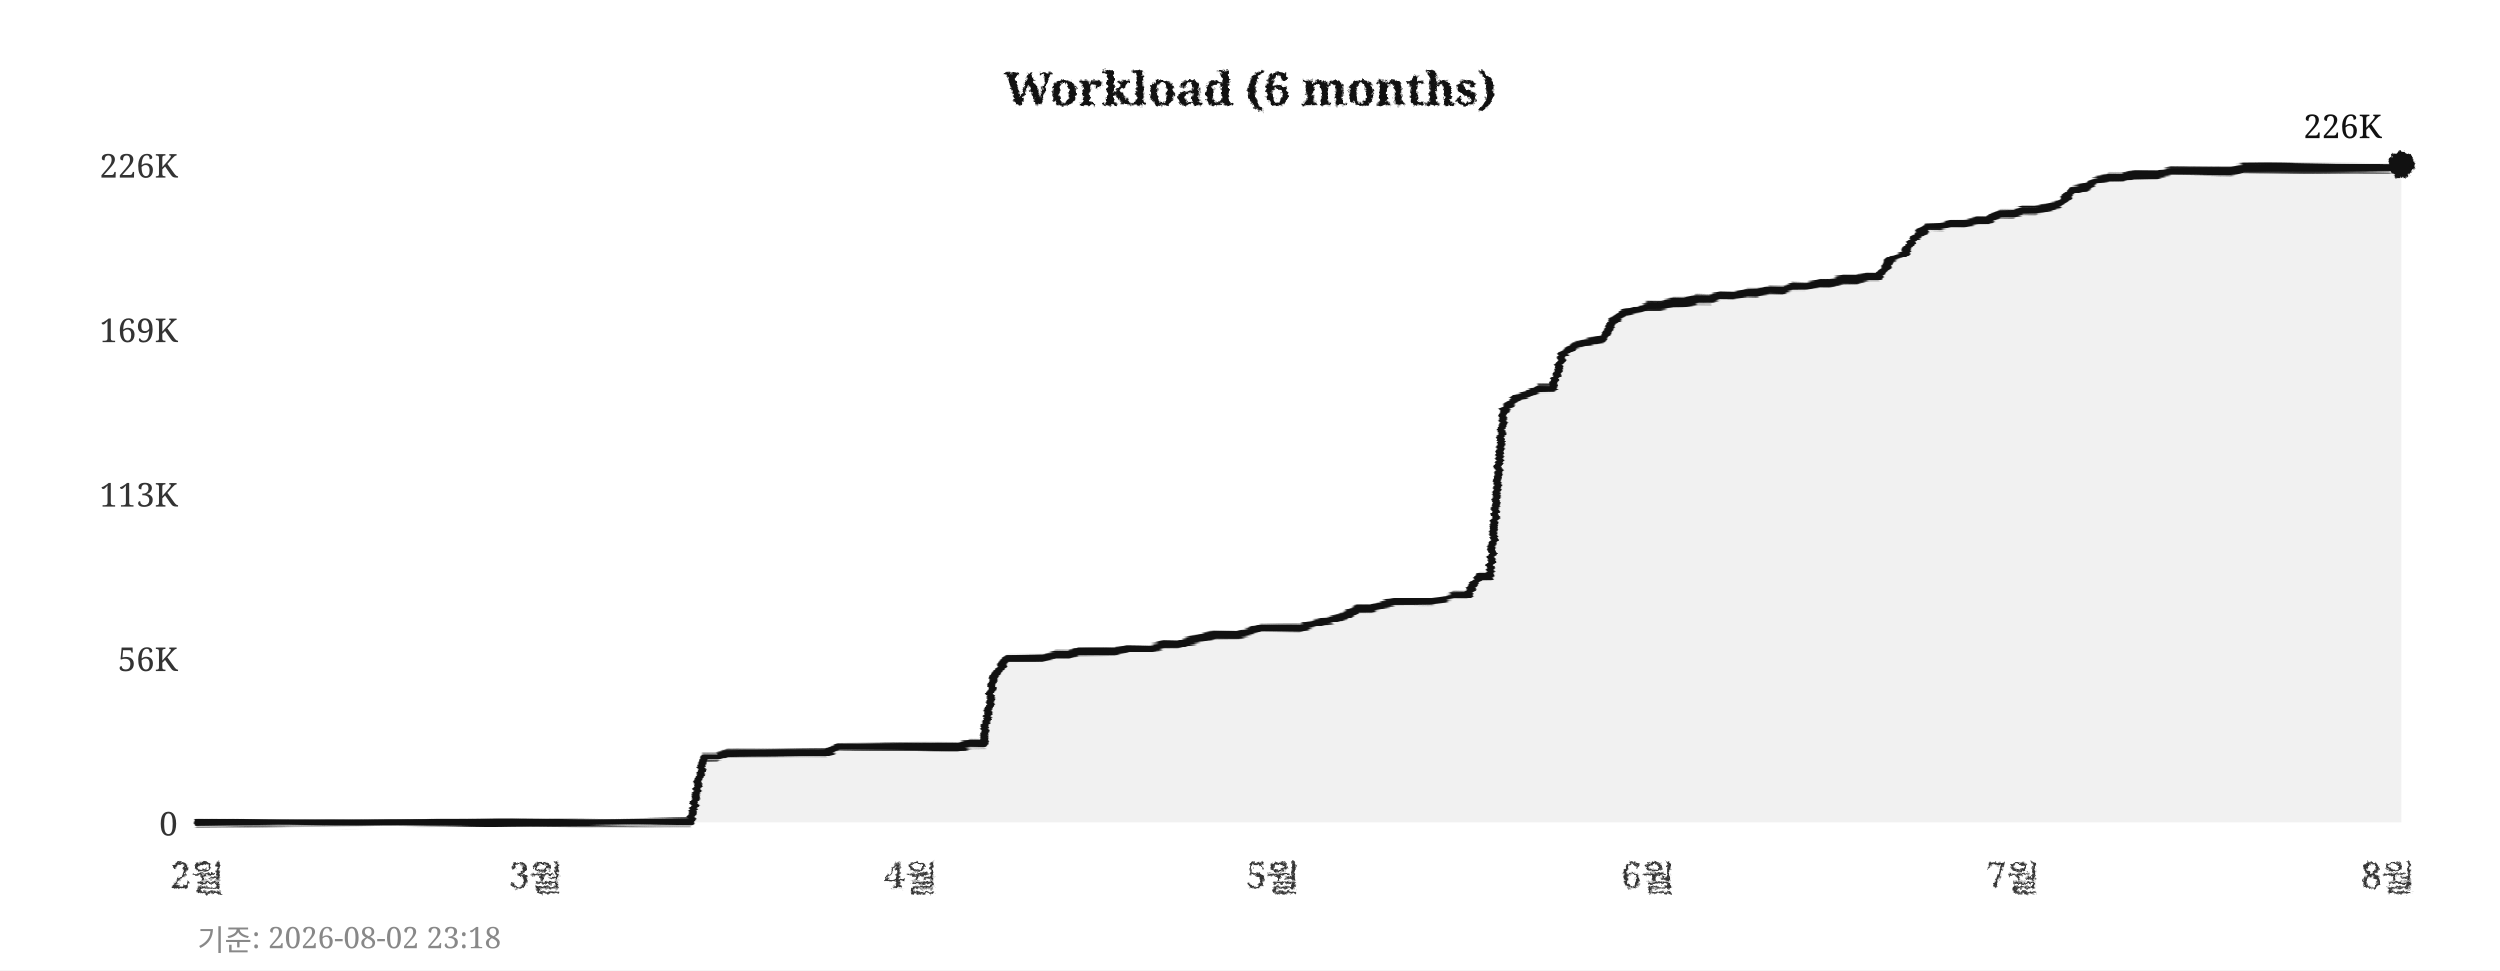
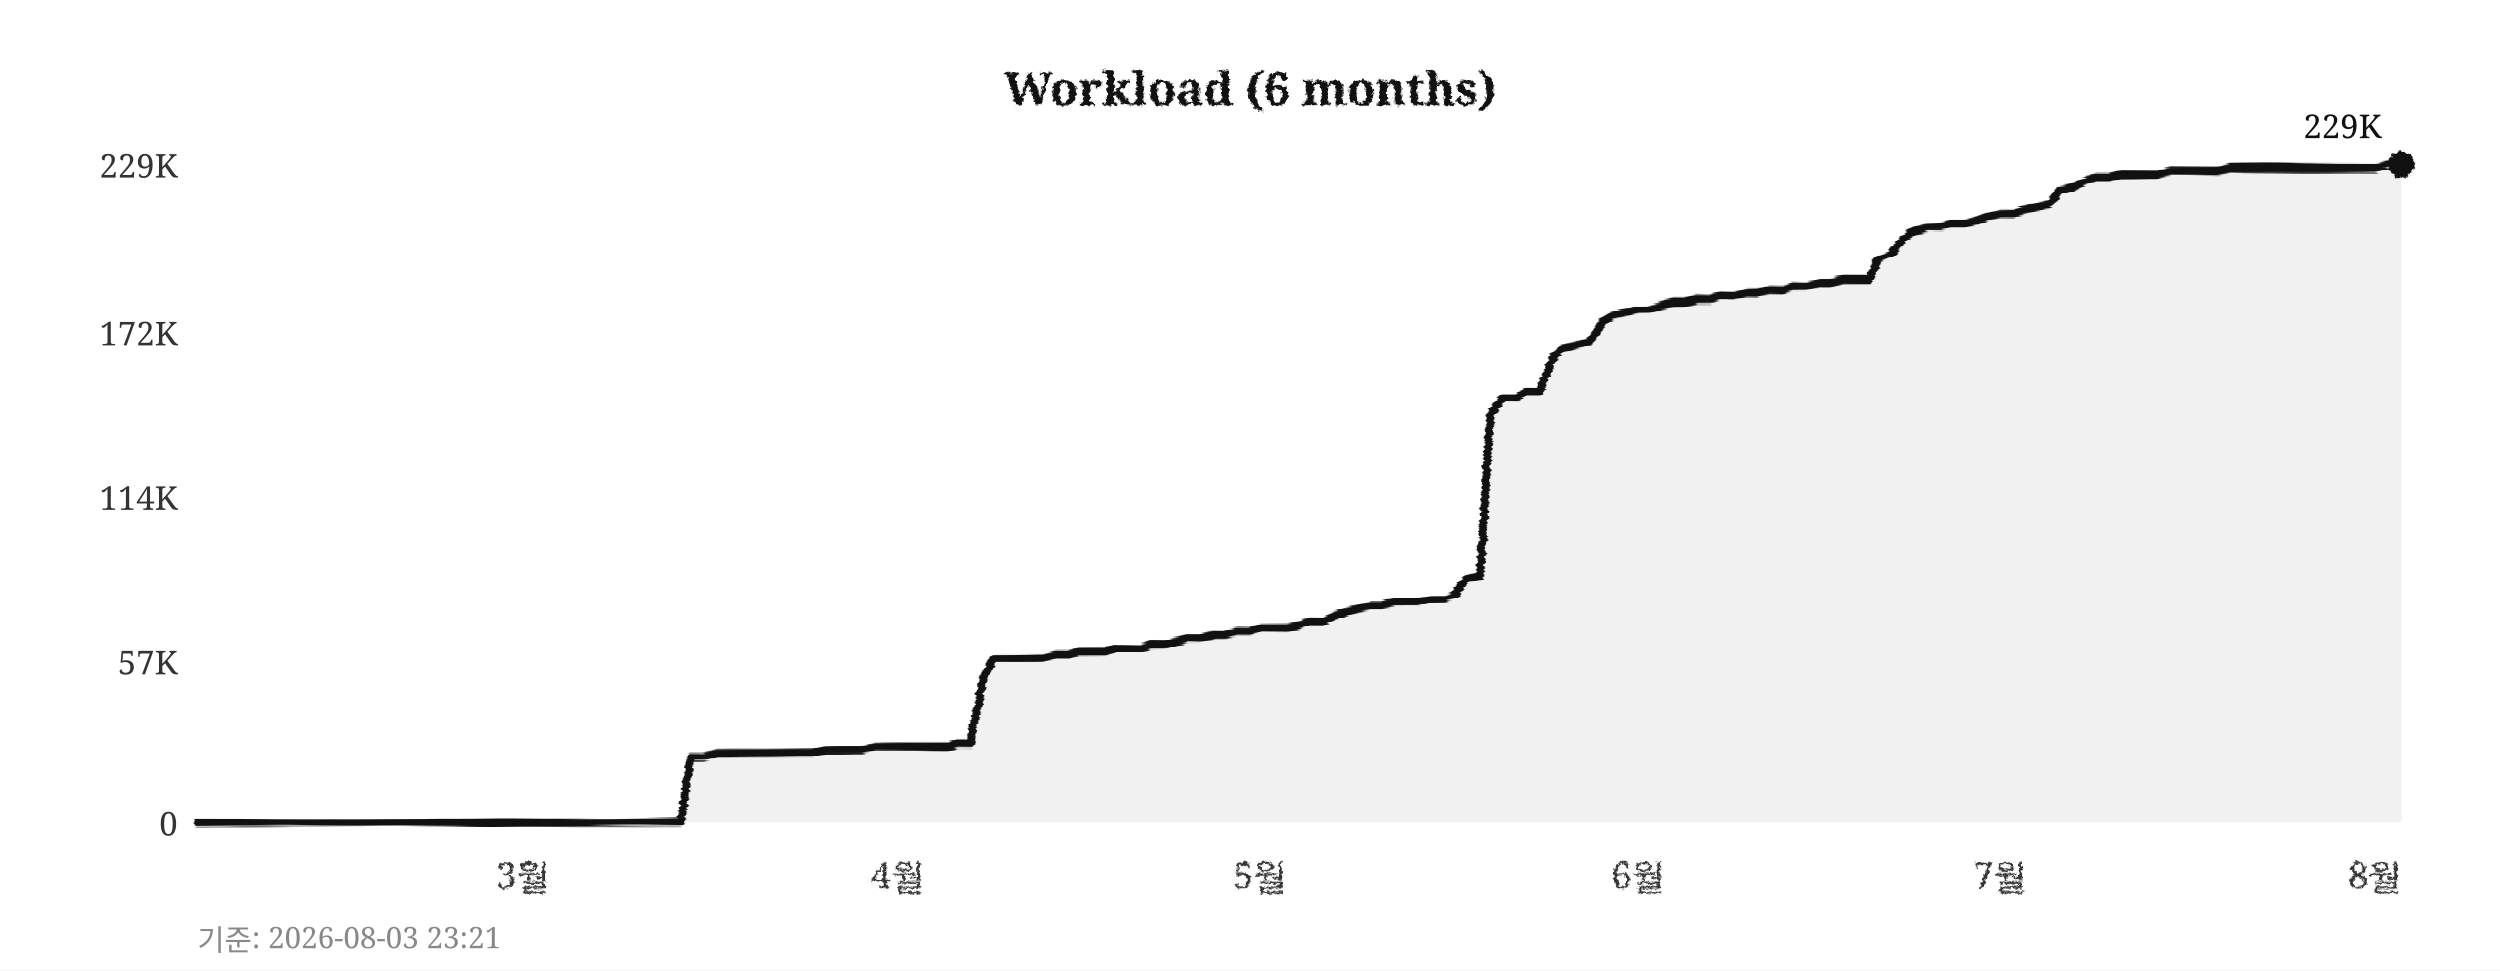
<svg xmlns="http://www.w3.org/2000/svg" width="760" height="295">
  <defs>
    <filter id="pencil" x="-5%" y="-5%" width="110%" height="110%">
      <feTurbulence type="fractalNoise" baseFrequency="0.9" numOctaves="4" seed="5" result="noise" />
      <feDisplacementMap in="SourceGraphic" in2="noise" scale="1.6" xChannelSelector="R" yChannelSelector="G" />
    </filter>
    <filter id="pline" x="-2%" y="-30%" width="104%" height="160%">
      <feTurbulence type="fractalNoise" baseFrequency="0.015 0.9" numOctaves="3" seed="11" result="noise" />
      <feDisplacementMap in="SourceGraphic" in2="noise" scale="1.8" xChannelSelector="R" yChannelSelector="G" />
    </filter>
    <filter id="rough" x="-5%" y="-5%" width="110%" height="110%">
      <feTurbulence type="turbulence" baseFrequency="0.05" numOctaves="2" seed="2" result="noise" />
      <feDisplacementMap in="SourceGraphic" in2="noise" scale="2" xChannelSelector="R" yChannelSelector="G" />
    </filter>
  </defs>
  <rect width="760" height="295" fill="#ffffff" />
  <text x="380" y="32" text-anchor="middle" font-size="14" font-weight="bold" font-family="Georgia,serif" fill="#111111" filter="url(#pencil)">Workload (6 months)</text>
  <line x1="60" y1="250" x2="730" y2="250" stroke="#cccccc" stroke-width="0.7" stroke-dasharray="4,5" filter="url(#rough)" />
  <text x="54" y="254" text-anchor="end" font-size="10" font-family="Georgia,serif" fill="#333333">0</text>
-   <line x1="60" y1="200" x2="730" y2="200" stroke="#cccccc" stroke-width="0.7" stroke-dasharray="4,5" filter="url(#rough)" />
-   <text x="54" y="204" text-anchor="end" font-size="10" font-family="Georgia,serif" fill="#333333">56K</text>
-   <line x1="60" y1="150" x2="730" y2="150" stroke="#cccccc" stroke-width="0.7" stroke-dasharray="4,5" filter="url(#rough)" />
-   <text x="54" y="154" text-anchor="end" font-size="10" font-family="Georgia,serif" fill="#333333">113K</text>
-   <line x1="60" y1="100" x2="730" y2="100" stroke="#cccccc" stroke-width="0.7" stroke-dasharray="4,5" filter="url(#rough)" />
-   <text x="54" y="104" text-anchor="end" font-size="10" font-family="Georgia,serif" fill="#333333">169K</text>
+   <line x1="60" y1="201" x2="730" y2="201" stroke="#cccccc" stroke-width="0.7" stroke-dasharray="4,5" filter="url(#rough)" />
+   <text x="54" y="205" text-anchor="end" font-size="10" font-family="Georgia,serif" fill="#333333">57K</text>
+   <line x1="60" y1="151" x2="730" y2="151" stroke="#cccccc" stroke-width="0.7" stroke-dasharray="4,5" filter="url(#rough)" />
+   <text x="54" y="155" text-anchor="end" font-size="10" font-family="Georgia,serif" fill="#333333">114K</text>
+   <line x1="60" y1="101" x2="730" y2="101" stroke="#cccccc" stroke-width="0.7" stroke-dasharray="4,5" filter="url(#rough)" />
+   <text x="54" y="105" text-anchor="end" font-size="10" font-family="Georgia,serif" fill="#333333">172K</text>
  <line x1="60" y1="50" x2="730" y2="50" stroke="#cccccc" stroke-width="0.7" stroke-dasharray="4,5" filter="url(#rough)" />
-   <text x="54" y="54" text-anchor="end" font-size="10" font-family="Georgia,serif" fill="#333333">226K</text>
-   <text x="60" y="270" text-anchor="middle" font-size="11" font-family="Georgia,serif" fill="#333333" filter="url(#pencil)">2월</text>
-   <text x="163" y="270" text-anchor="middle" font-size="11" font-family="Georgia,serif" fill="#333333" filter="url(#pencil)">3월</text>
-   <text x="277" y="270" text-anchor="middle" font-size="11" font-family="Georgia,serif" fill="#333333" filter="url(#pencil)">4월</text>
-   <text x="387" y="270" text-anchor="middle" font-size="11" font-family="Georgia,serif" fill="#333333" filter="url(#pencil)">5월</text>
-   <text x="501" y="270" text-anchor="middle" font-size="11" font-family="Georgia,serif" fill="#333333" filter="url(#pencil)">6월</text>
-   <text x="612" y="270" text-anchor="middle" font-size="11" font-family="Georgia,serif" fill="#333333" filter="url(#pencil)">7월</text>
-   <text x="726" y="270" text-anchor="middle" font-size="11" font-family="Georgia,serif" fill="#333333" filter="url(#pencil)">8월</text>
+   <text x="54" y="54" text-anchor="end" font-size="10" font-family="Georgia,serif" fill="#333333">229K</text>
+   <text x="159" y="270" text-anchor="middle" font-size="11" font-family="Georgia,serif" fill="#333333" filter="url(#pencil)">3월</text>
+   <text x="273" y="270" text-anchor="middle" font-size="11" font-family="Georgia,serif" fill="#333333" filter="url(#pencil)">4월</text>
+   <text x="383" y="270" text-anchor="middle" font-size="11" font-family="Georgia,serif" fill="#333333" filter="url(#pencil)">5월</text>
+   <text x="498" y="270" text-anchor="middle" font-size="11" font-family="Georgia,serif" fill="#333333" filter="url(#pencil)">6월</text>
+   <text x="608" y="270" text-anchor="middle" font-size="11" font-family="Georgia,serif" fill="#333333" filter="url(#pencil)">7월</text>
+   <text x="722" y="270" text-anchor="middle" font-size="11" font-family="Georgia,serif" fill="#333333" filter="url(#pencil)">8월</text>
  <line x1="59" y1="42" x2="59" y2="256" stroke="#111111" stroke-width="2" filter="url(#pline)" />
  <line x1="52" y1="251" x2="738" y2="251" stroke="#111111" stroke-width="2" filter="url(#pline)" />
-   <polygon points="60,250 60,250 63,250 67,250 71,250 74,250 78,250 82,250 85,250 89,250 93,250 96,250 100,250 104,250 107,250 111,250 115,250 118,250 122,250 126,250 129,250 133,250 137,250 140,250 144,250 148,250 152,250 155,250 159,250 163,250 166,250 170,250 174,250 177,250 181,250 185,250 188,250 192,250 196,250 199,250 203,250 207,250 210,250 214,230 218,230 221,229 225,229 229,229 233,229 236,229 240,229 244,229 247,229 251,229 255,227 258,227 262,227 266,227 269,227 273,227 277,227 280,227 284,227 288,227 291,227 295,226 299,226 302,206 306,200 310,200 314,200 317,200 321,199 325,199 328,198 332,198 336,198 339,198 343,197 347,197 350,197 354,196 358,196 361,195 365,194 369,193 372,193 376,193 380,192 383,191 387,191 391,191 395,191 398,190 402,189 406,188 409,187 413,185 417,185 420,184 424,183 428,183 431,183 435,183 439,182 442,181 446,181 450,175 453,175 457,125 461,121 464,120 468,118 472,118 475,108 479,105 483,104 487,103 490,98 494,95 498,94 501,93 505,93 509,92 512,92 516,91 520,91 523,90 527,90 531,89 534,89 538,88 542,88 545,87 549,87 553,86 556,86 560,85 564,85 568,84 571,84 575,79 579,77 582,72 586,69 590,69 593,68 597,68 601,67 604,67 608,65 612,65 615,64 619,64 623,63 626,62 630,58 634,57 637,55 641,54 645,54 649,53 652,53 656,53 660,52 663,52 667,52 671,52 674,52 678,52 682,51 685,51 689,51 693,51 696,51 700,51 704,51 707,51 711,51 715,51 718,51 722,51 726,51 730,50 730,250" fill="#e8e8e8" opacity="0.6" />
-   <polyline points="60,250 63,250 67,250 71,250 74,250 78,250 82,250 85,250 89,250 93,250 96,250 100,250 104,250 107,250 111,250 115,250 118,250 122,250 126,250 129,250 133,250 137,250 140,250 144,250 148,250 152,250 155,250 159,250 163,250 166,250 170,250 174,250 177,250 181,250 185,250 188,250 192,250 196,250 199,250 203,250 207,250 210,250 214,230 218,230 221,229 225,229 229,229 233,229 236,229 240,229 244,229 247,229 251,229 255,227 258,227 262,227 266,227 269,227 273,227 277,227 280,227 284,227 288,227 291,227 295,226 299,226 302,206 306,200 310,200 314,200 317,200 321,199 325,199 328,198 332,198 336,198 339,198 343,197 347,197 350,197 354,196 358,196 361,195 365,194 369,193 372,193 376,193 380,192 383,191 387,191 391,191 395,191 398,190 402,189 406,188 409,187 413,185 417,185 420,184 424,183 428,183 431,183 435,183 439,182 442,181 446,181 450,175 453,175 457,125 461,121 464,120 468,118 472,118 475,108 479,105 483,104 487,103 490,98 494,95 498,94 501,93 505,93 509,92 512,92 516,91 520,91 523,90 527,90 531,89 534,89 538,88 542,88 545,87 549,87 553,86 556,86 560,85 564,85 568,84 571,84 575,79 579,77 582,72 586,69 590,69 593,68 597,68 601,67 604,67 608,65 612,65 615,64 619,64 623,63 626,62 630,58 634,57 637,55 641,54 645,54 649,53 652,53 656,53 660,52 663,52 667,52 671,52 674,52 678,52 682,51 685,51 689,51 693,51 696,51 700,51 704,51 707,51 711,51 715,51 718,51 722,51 726,51 730,50" fill="none" stroke="#111111" stroke-width="2.4" stroke-linejoin="round" stroke-linecap="round" filter="url(#pline)" />
+   <polygon points="60,250 60,250 63,250 67,250 71,250 74,250 78,250 82,250 85,250 89,250 93,250 96,250 100,250 104,250 107,250 111,250 115,250 118,250 122,250 126,250 129,250 133,250 137,250 140,250 144,250 148,250 152,250 155,250 159,250 163,250 166,250 170,250 174,250 177,250 181,250 185,250 188,250 192,250 196,250 199,250 203,250 207,250 210,230 214,230 218,229 221,229 225,229 229,229 233,229 236,229 240,229 244,229 247,229 251,228 255,228 258,228 262,228 266,227 269,227 273,227 277,227 280,227 284,227 288,227 291,226 295,226 299,206 302,200 306,200 310,200 314,200 317,200 321,199 325,199 328,198 332,198 336,198 339,197 343,197 347,197 350,196 354,196 358,195 361,194 365,194 369,193 372,193 376,192 380,192 383,191 387,191 391,191 395,190 398,189 402,189 406,187 409,186 413,185 417,184 420,184 424,183 428,183 431,183 435,182 439,182 442,181 446,176 450,175 453,126 457,121 461,121 464,119 468,119 472,109 475,106 479,105 483,104 487,98 490,96 494,95 498,94 501,94 505,93 509,92 512,92 516,91 520,91 523,90 527,90 531,89 534,89 538,88 542,88 545,87 549,87 553,86 556,86 560,85 564,85 568,85 571,79 575,77 579,72 582,70 586,69 590,69 593,68 597,68 601,67 604,66 608,65 612,65 615,64 619,63 623,62 626,58 630,57 634,55 637,54 641,54 645,53 649,53 652,53 656,53 660,52 663,52 667,52 671,52 674,52 678,51 682,51 685,51 689,51 693,51 696,51 700,51 704,51 707,51 711,51 715,51 718,51 722,51 726,50 730,50 730,250" fill="#e8e8e8" opacity="0.6" />
+   <polyline points="60,250 63,250 67,250 71,250 74,250 78,250 82,250 85,250 89,250 93,250 96,250 100,250 104,250 107,250 111,250 115,250 118,250 122,250 126,250 129,250 133,250 137,250 140,250 144,250 148,250 152,250 155,250 159,250 163,250 166,250 170,250 174,250 177,250 181,250 185,250 188,250 192,250 196,250 199,250 203,250 207,250 210,230 214,230 218,229 221,229 225,229 229,229 233,229 236,229 240,229 244,229 247,229 251,228 255,228 258,228 262,228 266,227 269,227 273,227 277,227 280,227 284,227 288,227 291,226 295,226 299,206 302,200 306,200 310,200 314,200 317,200 321,199 325,199 328,198 332,198 336,198 339,197 343,197 347,197 350,196 354,196 358,195 361,194 365,194 369,193 372,193 376,192 380,192 383,191 387,191 391,191 395,190 398,189 402,189 406,187 409,186 413,185 417,184 420,184 424,183 428,183 431,183 435,182 439,182 442,181 446,176 450,175 453,126 457,121 461,121 464,119 468,119 472,109 475,106 479,105 483,104 487,98 490,96 494,95 498,94 501,94 505,93 509,92 512,92 516,91 520,91 523,90 527,90 531,89 534,89 538,88 542,88 545,87 549,87 553,86 556,86 560,85 564,85 568,85 571,79 575,77 579,72 582,70 586,69 590,69 593,68 597,68 601,67 604,66 608,65 612,65 615,64 619,63 623,62 626,58 630,57 634,55 637,54 641,54 645,53 649,53 652,53 656,53 660,52 663,52 667,52 671,52 674,52 678,51 682,51 685,51 689,51 693,51 696,51 700,51 704,51 707,51 711,51 715,51 718,51 722,51 726,50 730,50" fill="none" stroke="#111111" stroke-width="2.4" stroke-linejoin="round" stroke-linecap="round" filter="url(#pline)" />
  <circle cx="730" cy="50" r="4" fill="#111111" filter="url(#pencil)" />
-   <text x="724" y="42" text-anchor="end" font-size="10" font-family="Georgia,serif" fill="#111111">226K</text>
-   <text x="60" y="289" font-size="9" font-family="Georgia,serif" fill="#888888">기준: 2026-08-02 23:18</text>
+   <text x="724" y="42" text-anchor="end" font-size="10" font-family="Georgia,serif" fill="#111111">229K</text>
+   <text x="60" y="289" font-size="9" font-family="Georgia,serif" fill="#888888">기준: 2026-08-03 23:21</text>
</svg>
